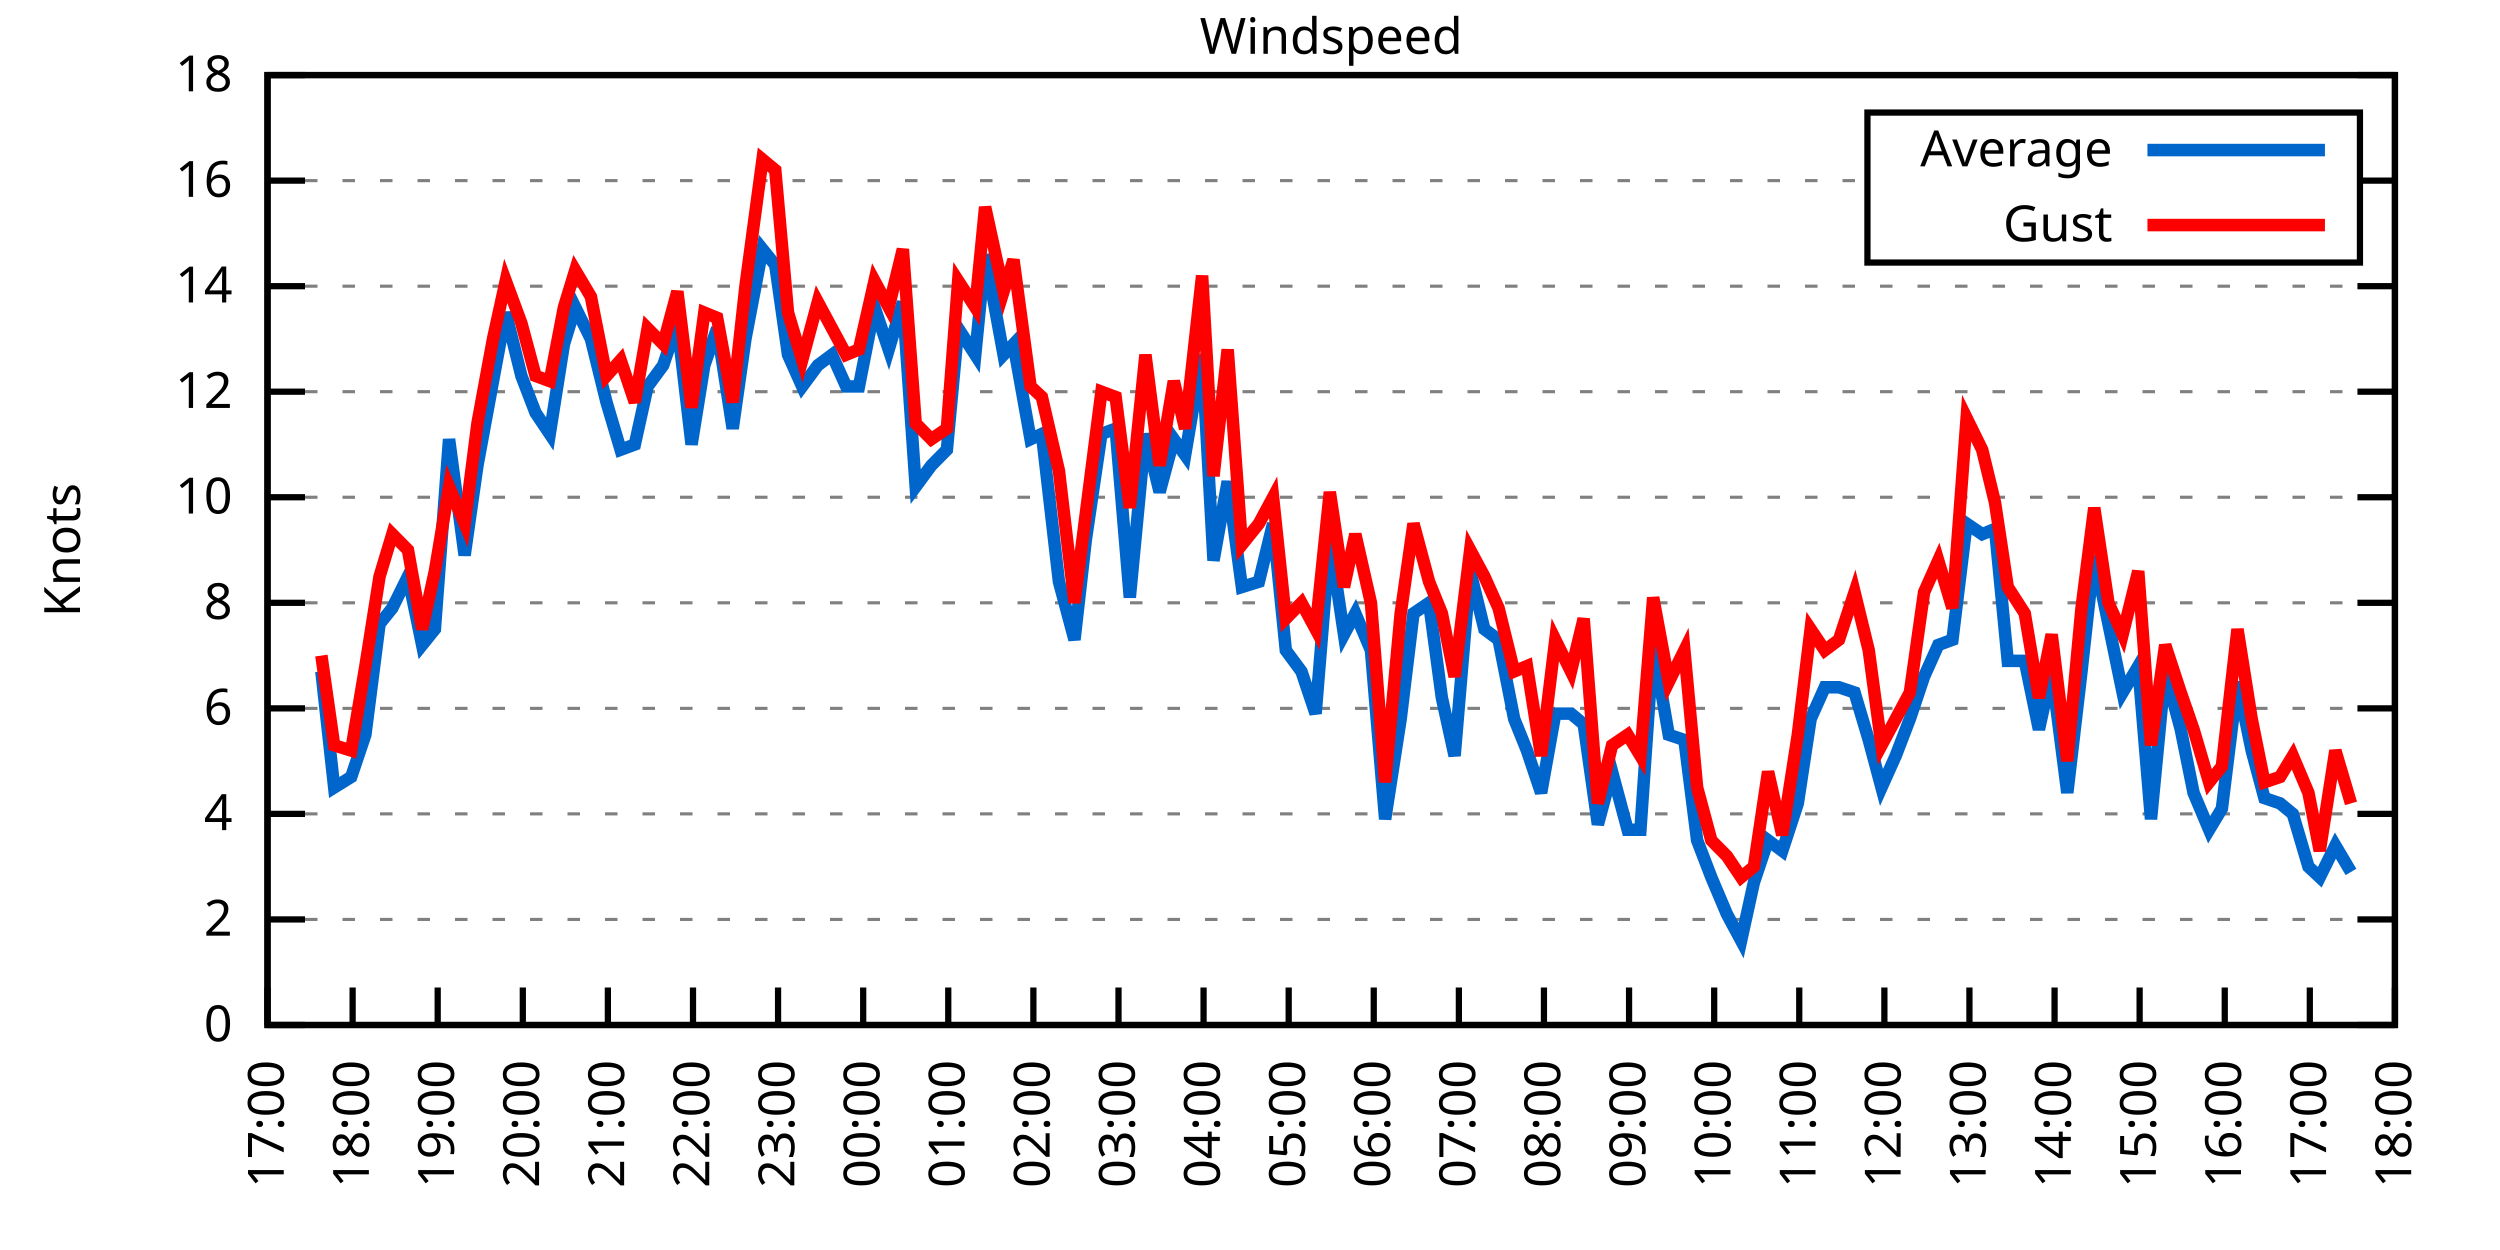
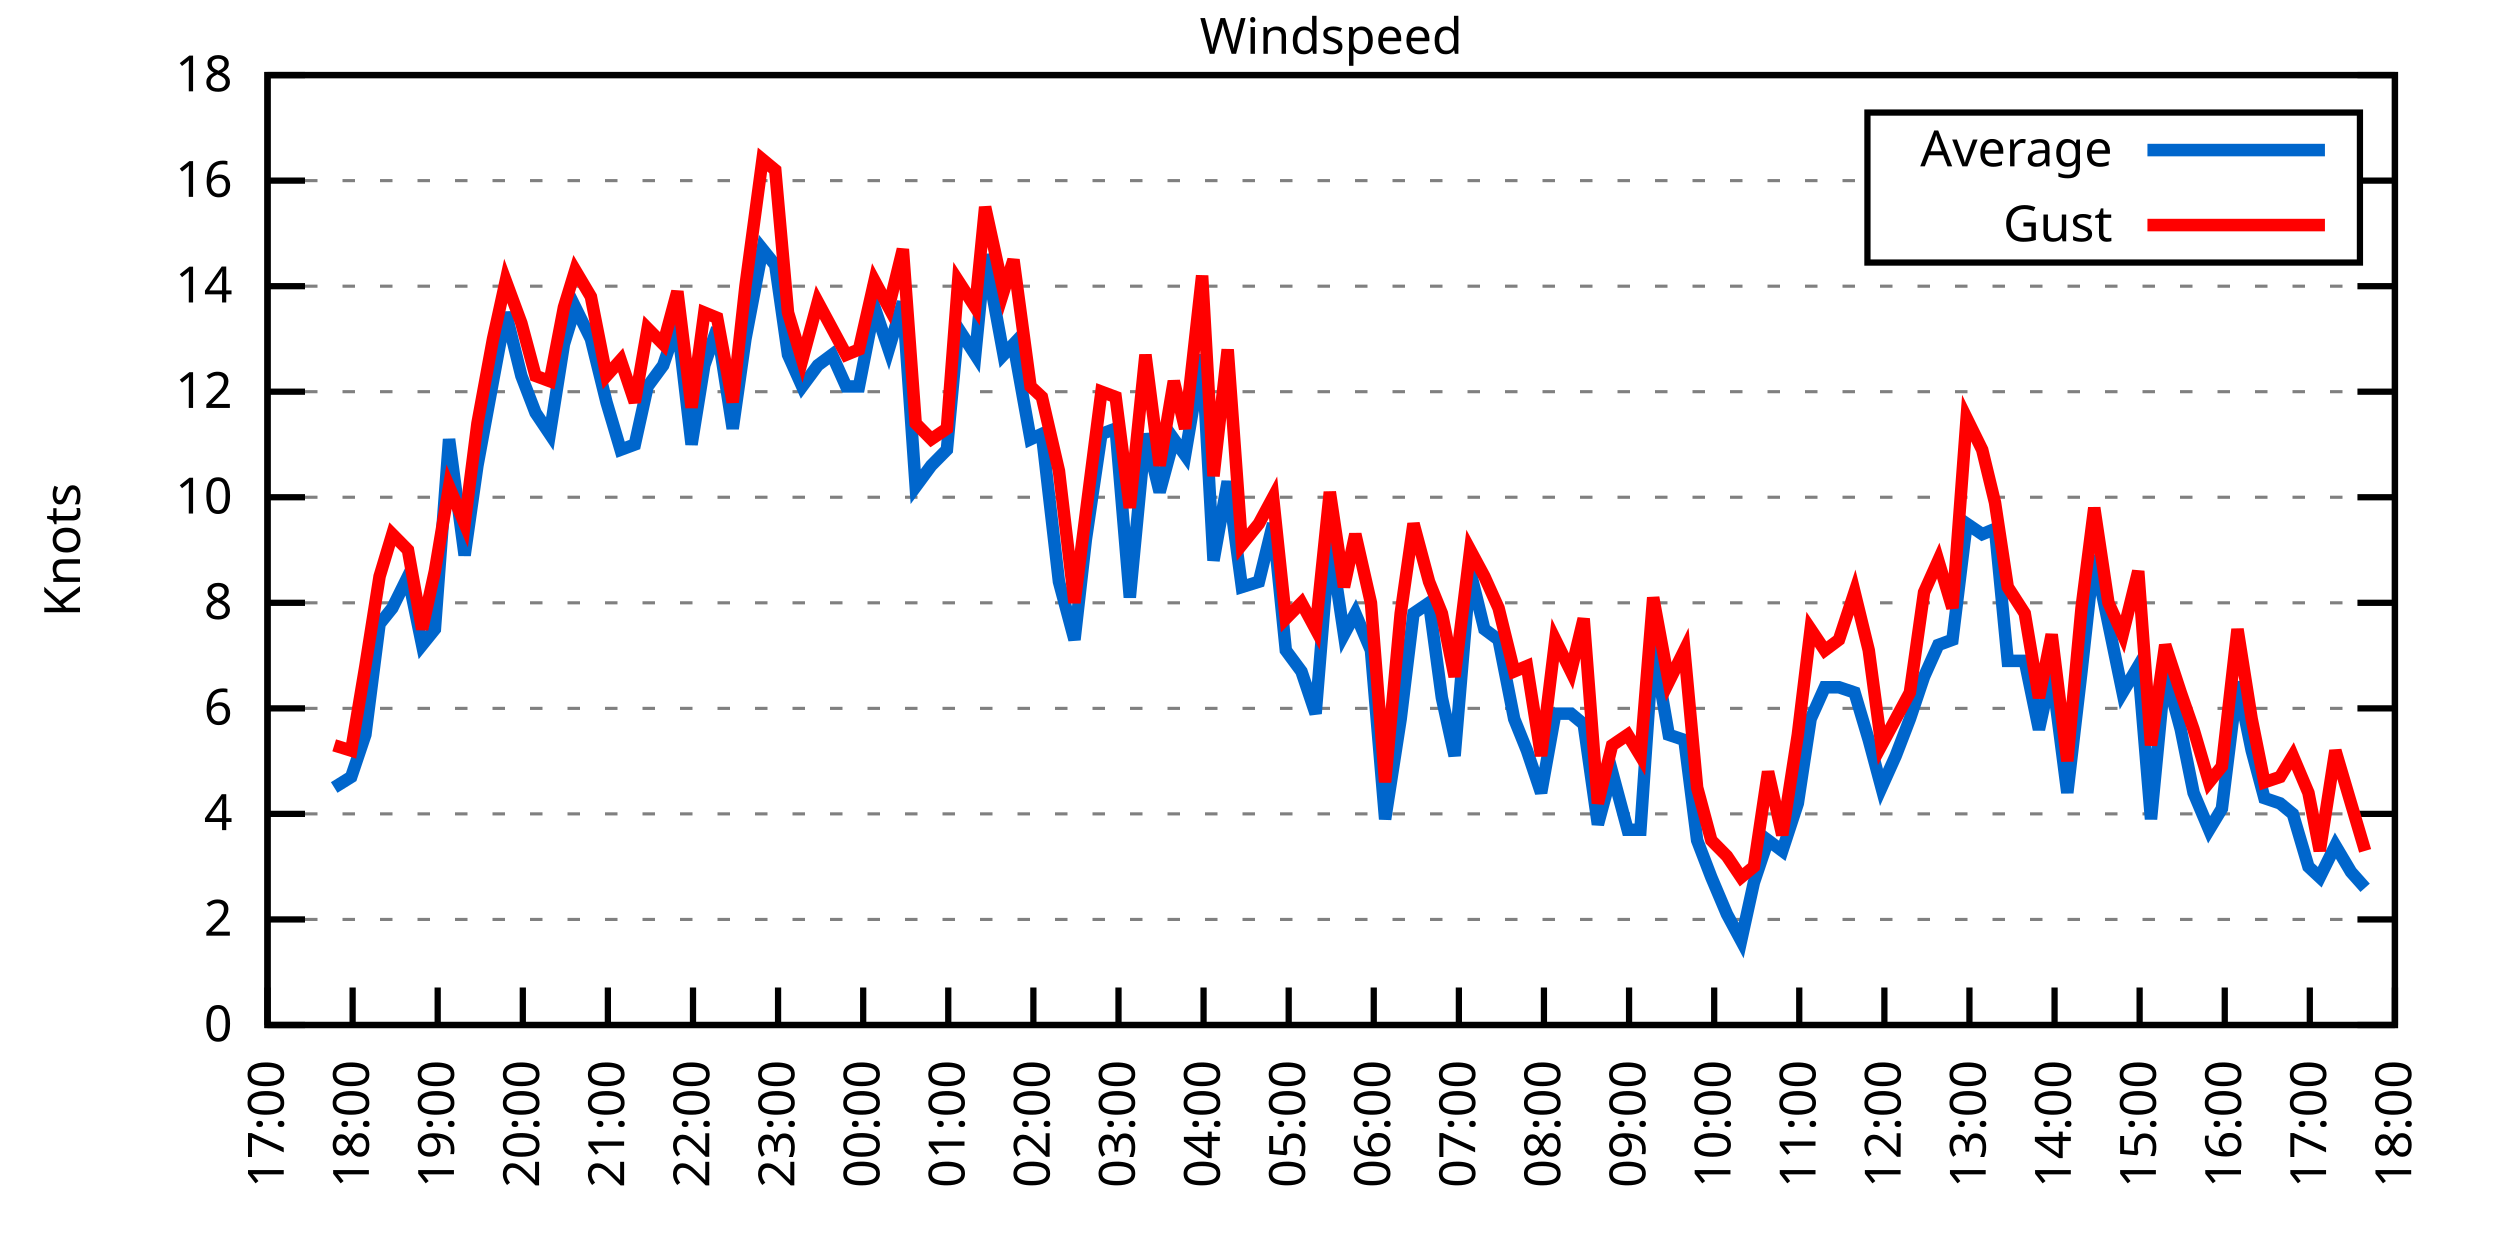
<svg xmlns="http://www.w3.org/2000/svg" xmlns:xlink="http://www.w3.org/1999/xlink" width="400" height="200" viewBox="0 0 400 200">
  <g id="gnuplot_canvas">
    <rect x="0" y="0" width="400" height="200" fill="none" />
    <defs>
      <circle id="gpDot" r="0.5" stroke-width="0.5" stroke="currentColor" />
      <path id="gpPt0" stroke-width="0.333" stroke="currentColor" d="M-1,0 h2 M0,-1 v2" />
      <path id="gpPt1" stroke-width="0.333" stroke="currentColor" d="M-1,-1 L1,1 M1,-1 L-1,1" />
      <path id="gpPt2" stroke-width="0.333" stroke="currentColor" d="M-1,0 L1,0 M0,-1 L0,1 M-1,-1 L1,1 M-1,1 L1,-1" />
      <rect id="gpPt3" stroke-width="0.333" stroke="currentColor" x="-1" y="-1" width="2" height="2" />
      <rect id="gpPt4" stroke-width="0.333" stroke="currentColor" fill="currentColor" x="-1" y="-1" width="2" height="2" />
      <circle id="gpPt5" stroke-width="0.333" stroke="currentColor" cx="0" cy="0" r="1" />
      <use xlink:href="#gpPt5" id="gpPt6" fill="currentColor" stroke="none" />
      <path id="gpPt7" stroke-width="0.333" stroke="currentColor" d="M0,-1.33 L-1.33,0.67 L1.33,0.67 z" />
      <use xlink:href="#gpPt7" id="gpPt8" fill="currentColor" stroke="none" />
      <use xlink:href="#gpPt7" id="gpPt9" stroke="currentColor" transform="rotate(180)" />
      <use xlink:href="#gpPt9" id="gpPt10" fill="currentColor" stroke="none" />
      <use xlink:href="#gpPt3" id="gpPt11" stroke="currentColor" transform="rotate(45)" />
      <use xlink:href="#gpPt11" id="gpPt12" fill="currentColor" stroke="none" />
      <path id="gpPt13" stroke-width="0.333" stroke="currentColor" d="M0,1.330 L1.265,0.411 L0.782,-1.067 L-0.782,-1.076 L-1.265,0.411 z" />
      <use xlink:href="#gpPt13" id="gpPt14" fill="currentColor" stroke="none" />
      <filter id="textbox" filterUnits="objectBoundingBox" x="0" y="0" height="1" width="1">
        <feFlood flood-color="white" flood-opacity="1" result="bgnd" />
        <feComposite in="SourceGraphic" in2="bgnd" operator="atop" />
      </filter>
      <filter id="greybox" filterUnits="objectBoundingBox" x="0" y="0" height="1" width="1">
        <feFlood flood-color="lightgrey" flood-opacity="1" result="grey" />
        <feComposite in="SourceGraphic" in2="grey" operator="atop" />
      </filter>
    </defs>
    <g fill="none" color="white" stroke="currentColor" stroke-width="1.00" stroke-linecap="butt" stroke-linejoin="miter">
</g>
    <g fill="none" color="black" stroke="currentColor" stroke-width="1.00" stroke-linecap="butt" stroke-linejoin="miter">
      <g stroke="none" shape-rendering="crispEdges">
        <polygon fill="rgb(255, 255, 255)" points="42.80,164.00 383.18,164.00 383.18,12.02 42.80,12.02 " />
      </g>
    </g>
    <g fill="none" color="black" stroke="currentColor" stroke-width="1.00" stroke-linecap="butt" stroke-linejoin="miter">
</g>
    <g fill="none" color="black" stroke="black" stroke-width="0.50" stroke-linecap="butt" stroke-linejoin="miter">
</g>
    <g fill="none" color="gray" stroke="currentColor" stroke-width="0.50" stroke-linecap="butt" stroke-linejoin="miter">
      <path stroke="gray" stroke-dasharray="2,4" class="gridline" d="M42.80,164.00 L383.19,164.00  " />
    </g>
    <g fill="none" color="gray" stroke="gray" stroke-width="1.00" stroke-linecap="butt" stroke-linejoin="miter">
</g>
    <g fill="none" color="black" stroke="currentColor" stroke-width="1.00" stroke-linecap="butt" stroke-linejoin="miter">
      <path stroke="black" d="M42.80,164.00 L48.80,164.00 M383.19,164.00 L377.19,164.00  " />
      <g transform="translate(37.20,166.60)" stroke="none" fill="black" font-family="Sans" font-size="8.00" text-anchor="end">
        <text>
          <tspan font-family="Sans"> 0</tspan>
        </text>
      </g>
    </g>
    <g fill="none" color="black" stroke="currentColor" stroke-width="1.00" stroke-linecap="butt" stroke-linejoin="miter">
</g>
    <g fill="none" color="black" stroke="black" stroke-width="0.50" stroke-linecap="butt" stroke-linejoin="miter">
</g>
    <g fill="none" color="gray" stroke="currentColor" stroke-width="0.50" stroke-linecap="butt" stroke-linejoin="miter">
      <path stroke="gray" stroke-dasharray="2,4" class="gridline" d="M42.80,147.11 L383.19,147.11  " />
    </g>
    <g fill="none" color="gray" stroke="gray" stroke-width="1.00" stroke-linecap="butt" stroke-linejoin="miter">
</g>
    <g fill="none" color="black" stroke="currentColor" stroke-width="1.00" stroke-linecap="butt" stroke-linejoin="miter">
      <path stroke="black" d="M42.80,147.11 L48.80,147.11 M383.19,147.11 L377.19,147.11  " />
      <g transform="translate(37.20,149.71)" stroke="none" fill="black" font-family="Sans" font-size="8.00" text-anchor="end">
        <text>
          <tspan font-family="Sans"> 2</tspan>
        </text>
      </g>
    </g>
    <g fill="none" color="black" stroke="currentColor" stroke-width="1.00" stroke-linecap="butt" stroke-linejoin="miter">
</g>
    <g fill="none" color="black" stroke="black" stroke-width="0.50" stroke-linecap="butt" stroke-linejoin="miter">
</g>
    <g fill="none" color="gray" stroke="currentColor" stroke-width="0.50" stroke-linecap="butt" stroke-linejoin="miter">
      <path stroke="gray" stroke-dasharray="2,4" class="gridline" d="M42.80,130.22 L383.19,130.22  " />
    </g>
    <g fill="none" color="gray" stroke="gray" stroke-width="1.00" stroke-linecap="butt" stroke-linejoin="miter">
</g>
    <g fill="none" color="black" stroke="currentColor" stroke-width="1.00" stroke-linecap="butt" stroke-linejoin="miter">
      <path stroke="black" d="M42.80,130.22 L48.80,130.22 M383.19,130.22 L377.19,130.22  " />
      <g transform="translate(37.20,132.82)" stroke="none" fill="black" font-family="Sans" font-size="8.00" text-anchor="end">
        <text>
          <tspan font-family="Sans"> 4</tspan>
        </text>
      </g>
    </g>
    <g fill="none" color="black" stroke="currentColor" stroke-width="1.00" stroke-linecap="butt" stroke-linejoin="miter">
</g>
    <g fill="none" color="black" stroke="black" stroke-width="0.50" stroke-linecap="butt" stroke-linejoin="miter">
</g>
    <g fill="none" color="gray" stroke="currentColor" stroke-width="0.50" stroke-linecap="butt" stroke-linejoin="miter">
      <path stroke="gray" stroke-dasharray="2,4" class="gridline" d="M42.80,113.34 L383.19,113.34  " />
    </g>
    <g fill="none" color="gray" stroke="gray" stroke-width="1.00" stroke-linecap="butt" stroke-linejoin="miter">
</g>
    <g fill="none" color="black" stroke="currentColor" stroke-width="1.00" stroke-linecap="butt" stroke-linejoin="miter">
      <path stroke="black" d="M42.80,113.34 L48.80,113.34 M383.19,113.34 L377.19,113.34  " />
      <g transform="translate(37.20,115.94)" stroke="none" fill="black" font-family="Sans" font-size="8.00" text-anchor="end">
        <text>
          <tspan font-family="Sans"> 6</tspan>
        </text>
      </g>
    </g>
    <g fill="none" color="black" stroke="currentColor" stroke-width="1.00" stroke-linecap="butt" stroke-linejoin="miter">
</g>
    <g fill="none" color="black" stroke="black" stroke-width="0.50" stroke-linecap="butt" stroke-linejoin="miter">
</g>
    <g fill="none" color="gray" stroke="currentColor" stroke-width="0.50" stroke-linecap="butt" stroke-linejoin="miter">
      <path stroke="gray" stroke-dasharray="2,4" class="gridline" d="M42.80,96.45 L383.19,96.45  " />
    </g>
    <g fill="none" color="gray" stroke="gray" stroke-width="1.00" stroke-linecap="butt" stroke-linejoin="miter">
</g>
    <g fill="none" color="black" stroke="currentColor" stroke-width="1.00" stroke-linecap="butt" stroke-linejoin="miter">
      <path stroke="black" d="M42.80,96.45 L48.80,96.45 M383.19,96.45 L377.19,96.45  " />
      <g transform="translate(37.20,99.05)" stroke="none" fill="black" font-family="Sans" font-size="8.00" text-anchor="end">
        <text>
          <tspan font-family="Sans"> 8</tspan>
        </text>
      </g>
    </g>
    <g fill="none" color="black" stroke="currentColor" stroke-width="1.00" stroke-linecap="butt" stroke-linejoin="miter">
</g>
    <g fill="none" color="black" stroke="black" stroke-width="0.50" stroke-linecap="butt" stroke-linejoin="miter">
</g>
    <g fill="none" color="gray" stroke="currentColor" stroke-width="0.50" stroke-linecap="butt" stroke-linejoin="miter">
      <path stroke="gray" stroke-dasharray="2,4" class="gridline" d="M42.80,79.56 L383.19,79.56  " />
    </g>
    <g fill="none" color="gray" stroke="gray" stroke-width="1.00" stroke-linecap="butt" stroke-linejoin="miter">
</g>
    <g fill="none" color="black" stroke="currentColor" stroke-width="1.00" stroke-linecap="butt" stroke-linejoin="miter">
      <path stroke="black" d="M42.80,79.56 L48.80,79.56 M383.19,79.56 L377.19,79.56  " />
      <g transform="translate(37.20,82.16)" stroke="none" fill="black" font-family="Sans" font-size="8.00" text-anchor="end">
        <text>
          <tspan font-family="Sans"> 10</tspan>
        </text>
      </g>
    </g>
    <g fill="none" color="black" stroke="currentColor" stroke-width="1.00" stroke-linecap="butt" stroke-linejoin="miter">
</g>
    <g fill="none" color="black" stroke="black" stroke-width="0.50" stroke-linecap="butt" stroke-linejoin="miter">
</g>
    <g fill="none" color="gray" stroke="currentColor" stroke-width="0.50" stroke-linecap="butt" stroke-linejoin="miter">
      <path stroke="gray" stroke-dasharray="2,4" class="gridline" d="M42.80,62.67 L383.19,62.67  " />
    </g>
    <g fill="none" color="gray" stroke="gray" stroke-width="1.00" stroke-linecap="butt" stroke-linejoin="miter">
</g>
    <g fill="none" color="black" stroke="currentColor" stroke-width="1.00" stroke-linecap="butt" stroke-linejoin="miter">
      <path stroke="black" d="M42.80,62.67 L48.80,62.67 M383.19,62.67 L377.19,62.67  " />
      <g transform="translate(37.20,65.27)" stroke="none" fill="black" font-family="Sans" font-size="8.00" text-anchor="end">
        <text>
          <tspan font-family="Sans"> 12</tspan>
        </text>
      </g>
    </g>
    <g fill="none" color="black" stroke="currentColor" stroke-width="1.00" stroke-linecap="butt" stroke-linejoin="miter">
</g>
    <g fill="none" color="black" stroke="black" stroke-width="0.50" stroke-linecap="butt" stroke-linejoin="miter">
</g>
    <g fill="none" color="gray" stroke="currentColor" stroke-width="0.50" stroke-linecap="butt" stroke-linejoin="miter">
      <path stroke="gray" stroke-dasharray="2,4" class="gridline" d="M42.80,45.79 L383.19,45.79  " />
    </g>
    <g fill="none" color="gray" stroke="gray" stroke-width="1.00" stroke-linecap="butt" stroke-linejoin="miter">
</g>
    <g fill="none" color="black" stroke="currentColor" stroke-width="1.00" stroke-linecap="butt" stroke-linejoin="miter">
      <path stroke="black" d="M42.80,45.79 L48.80,45.79 M383.19,45.79 L377.19,45.79  " />
      <g transform="translate(37.20,48.39)" stroke="none" fill="black" font-family="Sans" font-size="8.00" text-anchor="end">
        <text>
          <tspan font-family="Sans"> 14</tspan>
        </text>
      </g>
    </g>
    <g fill="none" color="black" stroke="currentColor" stroke-width="1.00" stroke-linecap="butt" stroke-linejoin="miter">
</g>
    <g fill="none" color="black" stroke="black" stroke-width="0.50" stroke-linecap="butt" stroke-linejoin="miter">
</g>
    <g fill="none" color="gray" stroke="currentColor" stroke-width="0.50" stroke-linecap="butt" stroke-linejoin="miter">
      <path stroke="gray" stroke-dasharray="2,4" class="gridline" d="M42.80,28.90 L298.79,28.90 M377.59,28.90 L383.19,28.90  " />
    </g>
    <g fill="none" color="gray" stroke="gray" stroke-width="1.00" stroke-linecap="butt" stroke-linejoin="miter">
</g>
    <g fill="none" color="black" stroke="currentColor" stroke-width="1.00" stroke-linecap="butt" stroke-linejoin="miter">
      <path stroke="black" d="M42.80,28.90 L48.80,28.90 M383.19,28.90 L377.19,28.90  " />
      <g transform="translate(37.20,31.50)" stroke="none" fill="black" font-family="Sans" font-size="8.00" text-anchor="end">
        <text>
          <tspan font-family="Sans"> 16</tspan>
        </text>
      </g>
    </g>
    <g fill="none" color="black" stroke="currentColor" stroke-width="1.00" stroke-linecap="butt" stroke-linejoin="miter">
</g>
    <g fill="none" color="black" stroke="black" stroke-width="0.50" stroke-linecap="butt" stroke-linejoin="miter">
</g>
    <g fill="none" color="gray" stroke="currentColor" stroke-width="0.50" stroke-linecap="butt" stroke-linejoin="miter">
      <path stroke="gray" stroke-dasharray="2,4" class="gridline" d="M42.80,12.01 L383.19,12.01  " />
    </g>
    <g fill="none" color="gray" stroke="gray" stroke-width="1.00" stroke-linecap="butt" stroke-linejoin="miter">
</g>
    <g fill="none" color="black" stroke="currentColor" stroke-width="1.00" stroke-linecap="butt" stroke-linejoin="miter">
      <path stroke="black" d="M42.80,12.01 L48.80,12.01 M383.19,12.01 L377.19,12.01  " />
      <g transform="translate(37.20,14.61)" stroke="none" fill="black" font-family="Sans" font-size="8.00" text-anchor="end">
        <text>
          <tspan font-family="Sans"> 18</tspan>
        </text>
      </g>
    </g>
    <g fill="none" color="black" stroke="currentColor" stroke-width="1.00" stroke-linecap="butt" stroke-linejoin="miter">
      <path stroke="black" d="M42.80,164.00 L42.80,158.00  " />
      <g transform="translate(45.40,169.60) rotate(270.00)" stroke="none" fill="black" font-family="Sans" font-size="8.00" text-anchor="end">
        <text>
          <tspan font-family="Sans">17:00</tspan>
        </text>
      </g>
    </g>
    <g fill="none" color="black" stroke="currentColor" stroke-width="1.00" stroke-linecap="butt" stroke-linejoin="miter">
      <path stroke="black" d="M56.42,164.00 L56.42,158.00  " />
      <g transform="translate(59.02,169.60) rotate(270.00)" stroke="none" fill="black" font-family="Sans" font-size="8.00" text-anchor="end">
        <text>
          <tspan font-family="Sans">18:00</tspan>
        </text>
      </g>
    </g>
    <g fill="none" color="black" stroke="currentColor" stroke-width="1.00" stroke-linecap="butt" stroke-linejoin="miter">
      <path stroke="black" d="M70.03,164.00 L70.03,158.00  " />
      <g transform="translate(72.63,169.60) rotate(270.00)" stroke="none" fill="black" font-family="Sans" font-size="8.00" text-anchor="end">
        <text>
          <tspan font-family="Sans">19:00</tspan>
        </text>
      </g>
    </g>
    <g fill="none" color="black" stroke="currentColor" stroke-width="1.00" stroke-linecap="butt" stroke-linejoin="miter">
      <path stroke="black" d="M83.65,164.00 L83.65,158.00  " />
      <g transform="translate(86.25,169.60) rotate(270.00)" stroke="none" fill="black" font-family="Sans" font-size="8.00" text-anchor="end">
        <text>
          <tspan font-family="Sans">20:00</tspan>
        </text>
      </g>
    </g>
    <g fill="none" color="black" stroke="currentColor" stroke-width="1.00" stroke-linecap="butt" stroke-linejoin="miter">
      <path stroke="black" d="M97.26,164.00 L97.26,158.00  " />
      <g transform="translate(99.86,169.60) rotate(270.00)" stroke="none" fill="black" font-family="Sans" font-size="8.00" text-anchor="end">
        <text>
          <tspan font-family="Sans">21:00</tspan>
        </text>
      </g>
    </g>
    <g fill="none" color="black" stroke="currentColor" stroke-width="1.00" stroke-linecap="butt" stroke-linejoin="miter">
      <path stroke="black" d="M110.88,164.00 L110.88,158.00  " />
      <g transform="translate(113.48,169.60) rotate(270.00)" stroke="none" fill="black" font-family="Sans" font-size="8.00" text-anchor="end">
        <text>
          <tspan font-family="Sans">22:00</tspan>
        </text>
      </g>
    </g>
    <g fill="none" color="black" stroke="currentColor" stroke-width="1.00" stroke-linecap="butt" stroke-linejoin="miter">
      <path stroke="black" d="M124.49,164.00 L124.49,158.00  " />
      <g transform="translate(127.09,169.60) rotate(270.00)" stroke="none" fill="black" font-family="Sans" font-size="8.00" text-anchor="end">
        <text>
          <tspan font-family="Sans">23:00</tspan>
        </text>
      </g>
    </g>
    <g fill="none" color="black" stroke="currentColor" stroke-width="1.00" stroke-linecap="butt" stroke-linejoin="miter">
      <path stroke="black" d="M138.11,164.00 L138.11,158.00  " />
      <g transform="translate(140.71,169.60) rotate(270.00)" stroke="none" fill="black" font-family="Sans" font-size="8.00" text-anchor="end">
        <text>
          <tspan font-family="Sans">00:00</tspan>
        </text>
      </g>
    </g>
    <g fill="none" color="black" stroke="currentColor" stroke-width="1.00" stroke-linecap="butt" stroke-linejoin="miter">
      <path stroke="black" d="M151.72,164.00 L151.72,158.00  " />
      <g transform="translate(154.32,169.60) rotate(270.00)" stroke="none" fill="black" font-family="Sans" font-size="8.00" text-anchor="end">
        <text>
          <tspan font-family="Sans">01:00</tspan>
        </text>
      </g>
    </g>
    <g fill="none" color="black" stroke="currentColor" stroke-width="1.00" stroke-linecap="butt" stroke-linejoin="miter">
      <path stroke="black" d="M165.34,164.00 L165.34,158.00  " />
      <g transform="translate(167.94,169.60) rotate(270.00)" stroke="none" fill="black" font-family="Sans" font-size="8.00" text-anchor="end">
        <text>
          <tspan font-family="Sans">02:00</tspan>
        </text>
      </g>
    </g>
    <g fill="none" color="black" stroke="currentColor" stroke-width="1.00" stroke-linecap="butt" stroke-linejoin="miter">
      <path stroke="black" d="M178.96,164.00 L178.96,158.00  " />
      <g transform="translate(181.56,169.60) rotate(270.00)" stroke="none" fill="black" font-family="Sans" font-size="8.00" text-anchor="end">
        <text>
          <tspan font-family="Sans">03:00</tspan>
        </text>
      </g>
    </g>
    <g fill="none" color="black" stroke="currentColor" stroke-width="1.00" stroke-linecap="butt" stroke-linejoin="miter">
      <path stroke="black" d="M192.57,164.00 L192.57,158.00  " />
      <g transform="translate(195.17,169.60) rotate(270.00)" stroke="none" fill="black" font-family="Sans" font-size="8.00" text-anchor="end">
        <text>
          <tspan font-family="Sans">04:00</tspan>
        </text>
      </g>
    </g>
    <g fill="none" color="black" stroke="currentColor" stroke-width="1.00" stroke-linecap="butt" stroke-linejoin="miter">
      <path stroke="black" d="M206.19,164.00 L206.19,158.00  " />
      <g transform="translate(208.79,169.60) rotate(270.00)" stroke="none" fill="black" font-family="Sans" font-size="8.00" text-anchor="end">
        <text>
          <tspan font-family="Sans">05:00</tspan>
        </text>
      </g>
    </g>
    <g fill="none" color="black" stroke="currentColor" stroke-width="1.00" stroke-linecap="butt" stroke-linejoin="miter">
      <path stroke="black" d="M219.80,164.00 L219.80,158.00  " />
      <g transform="translate(222.40,169.60) rotate(270.00)" stroke="none" fill="black" font-family="Sans" font-size="8.00" text-anchor="end">
        <text>
          <tspan font-family="Sans">06:00</tspan>
        </text>
      </g>
    </g>
    <g fill="none" color="black" stroke="currentColor" stroke-width="1.00" stroke-linecap="butt" stroke-linejoin="miter">
      <path stroke="black" d="M233.42,164.00 L233.42,158.00  " />
      <g transform="translate(236.02,169.60) rotate(270.00)" stroke="none" fill="black" font-family="Sans" font-size="8.00" text-anchor="end">
        <text>
          <tspan font-family="Sans">07:00</tspan>
        </text>
      </g>
    </g>
    <g fill="none" color="black" stroke="currentColor" stroke-width="1.00" stroke-linecap="butt" stroke-linejoin="miter">
      <path stroke="black" d="M247.03,164.00 L247.03,158.00  " />
      <g transform="translate(249.63,169.60) rotate(270.00)" stroke="none" fill="black" font-family="Sans" font-size="8.00" text-anchor="end">
        <text>
          <tspan font-family="Sans">08:00</tspan>
        </text>
      </g>
    </g>
    <g fill="none" color="black" stroke="currentColor" stroke-width="1.00" stroke-linecap="butt" stroke-linejoin="miter">
      <path stroke="black" d="M260.65,164.00 L260.65,158.00  " />
      <g transform="translate(263.25,169.60) rotate(270.00)" stroke="none" fill="black" font-family="Sans" font-size="8.00" text-anchor="end">
        <text>
          <tspan font-family="Sans">09:00</tspan>
        </text>
      </g>
    </g>
    <g fill="none" color="black" stroke="currentColor" stroke-width="1.00" stroke-linecap="butt" stroke-linejoin="miter">
      <path stroke="black" d="M274.27,164.00 L274.27,158.00  " />
      <g transform="translate(276.87,169.60) rotate(270.00)" stroke="none" fill="black" font-family="Sans" font-size="8.00" text-anchor="end">
        <text>
          <tspan font-family="Sans">10:00</tspan>
        </text>
      </g>
    </g>
    <g fill="none" color="black" stroke="currentColor" stroke-width="1.00" stroke-linecap="butt" stroke-linejoin="miter">
      <path stroke="black" d="M287.88,164.00 L287.88,158.00  " />
      <g transform="translate(290.48,169.60) rotate(270.00)" stroke="none" fill="black" font-family="Sans" font-size="8.00" text-anchor="end">
        <text>
          <tspan font-family="Sans">11:00</tspan>
        </text>
      </g>
    </g>
    <g fill="none" color="black" stroke="currentColor" stroke-width="1.00" stroke-linecap="butt" stroke-linejoin="miter">
      <path stroke="black" d="M301.50,164.00 L301.50,158.00  " />
      <g transform="translate(304.10,169.60) rotate(270.00)" stroke="none" fill="black" font-family="Sans" font-size="8.00" text-anchor="end">
        <text>
          <tspan font-family="Sans">12:00</tspan>
        </text>
      </g>
    </g>
    <g fill="none" color="black" stroke="currentColor" stroke-width="1.00" stroke-linecap="butt" stroke-linejoin="miter">
      <path stroke="black" d="M315.11,164.00 L315.11,158.00  " />
      <g transform="translate(317.71,169.60) rotate(270.00)" stroke="none" fill="black" font-family="Sans" font-size="8.00" text-anchor="end">
        <text>
          <tspan font-family="Sans">13:00</tspan>
        </text>
      </g>
    </g>
    <g fill="none" color="black" stroke="currentColor" stroke-width="1.00" stroke-linecap="butt" stroke-linejoin="miter">
      <path stroke="black" d="M328.73,164.00 L328.73,158.00  " />
      <g transform="translate(331.33,169.60) rotate(270.00)" stroke="none" fill="black" font-family="Sans" font-size="8.00" text-anchor="end">
        <text>
          <tspan font-family="Sans">14:00</tspan>
        </text>
      </g>
    </g>
    <g fill="none" color="black" stroke="currentColor" stroke-width="1.00" stroke-linecap="butt" stroke-linejoin="miter">
      <path stroke="black" d="M342.34,164.00 L342.34,158.00  " />
      <g transform="translate(344.94,169.60) rotate(270.00)" stroke="none" fill="black" font-family="Sans" font-size="8.00" text-anchor="end">
        <text>
          <tspan font-family="Sans">15:00</tspan>
        </text>
      </g>
    </g>
    <g fill="none" color="black" stroke="currentColor" stroke-width="1.00" stroke-linecap="butt" stroke-linejoin="miter">
      <path stroke="black" d="M355.96,164.00 L355.96,158.00  " />
      <g transform="translate(358.56,169.60) rotate(270.00)" stroke="none" fill="black" font-family="Sans" font-size="8.00" text-anchor="end">
        <text>
          <tspan font-family="Sans">16:00</tspan>
        </text>
      </g>
    </g>
    <g fill="none" color="black" stroke="currentColor" stroke-width="1.00" stroke-linecap="butt" stroke-linejoin="miter">
      <path stroke="black" d="M369.57,164.00 L369.57,158.00  " />
      <g transform="translate(372.17,169.60) rotate(270.00)" stroke="none" fill="black" font-family="Sans" font-size="8.00" text-anchor="end">
        <text>
          <tspan font-family="Sans">17:00</tspan>
        </text>
      </g>
    </g>
    <g fill="none" color="black" stroke="currentColor" stroke-width="1.00" stroke-linecap="butt" stroke-linejoin="miter">
      <path stroke="black" d="M383.19,164.00 L383.19,158.00  " />
      <g transform="translate(385.79,169.60) rotate(270.00)" stroke="none" fill="black" font-family="Sans" font-size="8.00" text-anchor="end">
        <text>
          <tspan font-family="Sans">18:00</tspan>
        </text>
      </g>
    </g>
    <g fill="none" color="black" stroke="currentColor" stroke-width="1.00" stroke-linecap="butt" stroke-linejoin="miter">
</g>
    <g fill="none" color="black" stroke="currentColor" stroke-width="1.00" stroke-linecap="butt" stroke-linejoin="miter">
      <path stroke="black" d="M42.80,12.01 L42.80,164.00 L383.19,164.00 L383.19,12.01 L42.80,12.01 Z  " />
    </g>
    <g fill="none" color="black" stroke="currentColor" stroke-width="1.00" stroke-linecap="butt" stroke-linejoin="miter">
</g>
    <g fill="none" color="black" stroke="currentColor" stroke-width="1.00" stroke-linecap="butt" stroke-linejoin="miter">
      <path stroke="black" d="M298.79,42.01 L298.79,18.01 L377.59,18.01 L377.59,42.01 L298.79,42.01 Z  " />
    </g>
    <g id="Windspeed_plot_1">
      <g fill="none" color="white" stroke="black" stroke-width="2.00" stroke-linecap="butt" stroke-linejoin="miter">
</g>
      <g fill="none" color="black" stroke="currentColor" stroke-width="2.00" stroke-linecap="butt" stroke-linejoin="miter">
        <g transform="translate(337.99,26.61)" stroke="none" fill="black" font-family="Sans" font-size="8.00" text-anchor="end">
          <text>
            <tspan font-family="Sans">Average</tspan>
          </text>
        </g>
      </g>
      <g fill="none" color="black" stroke="currentColor" stroke-width="2.00" stroke-linecap="butt" stroke-linejoin="miter">
-         <path stroke="rgb(  0, 102, 204)" d="M343.59,24.01 L371.99,24.01 M51.42,107.43 L53.47,126.00 L56.19,124.31 L58.46,117.56 L60.73,99.83 L62.77,97.29   L65.27,92.23 L67.54,103.20 L69.58,100.67 L71.85,70.27 L74.34,88.85 L76.39,74.49 L78.88,60.98 L80.92,50.01   L83.42,60.14 L85.69,66.05 L87.96,69.43 L90.23,55.07 L92.04,49.16 L94.54,54.23 L97.04,64.36 L99.30,71.96   L101.57,71.12 L103.62,61.83 L106.11,58.45 L108.38,51.70 L110.65,71.12 L112.69,58.45 L114.74,52.54 L117.23,68.58   L119.27,54.23 L122.00,39.87 L124.04,42.41 L126.08,56.76 L128.35,61.83 L130.85,58.45 L133.12,56.76 L135.39,61.83   L137.43,61.83 L139.92,49.16 L142.19,55.92 L144.46,48.32 L146.51,77.87 L149.00,74.49 L151.50,71.96 L153.31,52.54   L156.04,56.76 L157.62,40.72 L160.57,56.76 L162.16,55.07 L164.89,70.27 L166.70,69.43 L169.43,93.07 L171.92,102.36   L173.74,86.32 L176.23,69.43 L178.50,68.58 L180.77,95.60 L183.27,69.43 L185.54,78.72 L187.81,70.27 L189.62,72.81   L192.34,56.76 L194.16,89.69 L196.43,77.03 L198.70,93.92 L201.42,93.07 L203.69,83.78 L205.73,104.05 L208.23,107.43   L210.50,114.18 L212.77,86.32 L215.04,101.52 L216.85,98.14 L219.35,104.05 L221.62,131.07 L224.11,115.03 L226.16,98.14   L228.65,96.45 L230.70,111.65 L232.74,120.94 L235.23,91.38 L237.50,100.67 L239.77,102.36 L242.27,115.03 L244.31,120.09   L246.58,126.85 L248.85,114.18 L251.35,114.18 L253.39,115.87 L255.66,131.91 L257.93,123.47 L260.42,132.76 L262.47,132.76   L264.51,103.20 L267.00,117.56 L269.50,118.40 L271.54,134.45 L273.81,140.36 L276.31,146.27 L278.58,150.49 L280.62,141.20   L282.89,134.45 L285.16,136.14 L287.65,128.54 L289.70,115.03 L291.97,109.96 L294.23,109.96 L296.73,110.80 L299.00,118.40   L301.04,126.00 L303.31,120.94 L305.58,115.03 L307.85,108.27 L310.12,103.20 L312.39,102.36 L314.66,83.78 L317.15,85.47   L319.20,84.63 L321.24,105.74 L323.96,105.74 L326.23,116.71 L328.27,107.43 L330.77,126.85 L333.04,107.43 L335.08,88.85   L337.35,99.83 L339.62,110.80 L342.12,106.58 L344.16,131.07 L346.43,107.43 L348.92,116.71 L350.97,126.85 L353.46,132.76   L355.50,129.38 L358.00,109.11 L360.27,120.09 L362.31,127.69 L364.81,128.54 L366.85,130.22 L369.35,138.67 L371.16,140.36   L373.66,135.29 L376.16,139.51  " />
+         <path stroke="rgb(  0, 102, 204)" d="M343.59,24.01 L371.99,24.01 M53.47,126.00 L56.19,124.31 L58.46,117.56 L60.73,99.83 L62.77,97.29 L65.27,92.23   L67.54,103.20 L69.58,100.67 L71.85,70.27 L74.34,88.85 L76.39,74.49 L78.88,60.98 L80.92,50.01 L83.42,60.14   L85.69,66.05 L87.96,69.43 L90.23,55.07 L92.04,49.16 L94.54,54.23 L97.04,64.36 L99.30,71.96 L101.57,71.12   L103.62,61.83 L106.11,58.45 L108.38,51.70 L110.65,71.12 L112.69,58.45 L114.74,52.54 L117.23,68.58 L119.27,54.23   L122.00,39.87 L124.04,42.41 L126.08,56.76 L128.35,61.83 L130.85,58.45 L133.12,56.76 L135.39,61.83 L137.43,61.83   L139.92,49.16 L142.19,55.92 L144.46,48.32 L146.51,77.87 L149.00,74.49 L151.50,71.96 L153.31,52.54 L156.04,56.76   L157.62,40.72 L160.57,56.76 L162.16,55.07 L164.89,70.27 L166.70,69.43 L169.43,93.07 L171.92,102.36 L173.74,86.32   L176.23,69.43 L178.50,68.58 L180.77,95.60 L183.27,69.43 L185.54,78.72 L187.81,70.27 L189.62,72.81 L192.34,56.76   L194.16,89.69 L196.43,77.03 L198.70,93.92 L201.42,93.07 L203.69,83.78 L205.73,104.05 L208.23,107.43 L210.50,114.18   L212.77,86.32 L215.04,101.52 L216.85,98.14 L219.35,104.05 L221.62,131.07 L224.11,115.03 L226.16,98.14 L228.65,96.45   L230.70,111.65 L232.74,120.94 L235.23,91.38 L237.50,100.67 L239.77,102.36 L242.27,115.03 L244.31,120.09 L246.58,126.85   L248.85,114.18 L251.35,114.18 L253.39,115.87 L255.66,131.91 L257.93,123.47 L260.42,132.76 L262.47,132.76 L264.51,103.20   L267.00,117.56 L269.50,118.40 L271.54,134.45 L273.81,140.36 L276.31,146.27 L278.58,150.49 L280.62,141.20 L282.89,134.45   L285.16,136.14 L287.65,128.54 L289.70,115.03 L291.97,109.96 L294.23,109.96 L296.73,110.80 L299.00,118.40 L301.04,126.00   L303.31,120.94 L305.58,115.03 L307.85,108.27 L310.12,103.20 L312.39,102.36 L314.66,83.78 L317.15,85.47 L319.20,84.63   L321.24,105.74 L323.96,105.74 L326.23,116.71 L328.27,107.43 L330.77,126.85 L333.04,107.43 L335.08,88.85 L337.35,99.83   L339.62,110.80 L342.12,106.58 L344.16,131.07 L346.43,107.43 L348.92,116.71 L350.97,126.85 L353.46,132.76 L355.50,129.38   L358.00,109.11 L360.27,120.09 L362.31,127.69 L364.81,128.54 L366.85,130.22 L369.35,138.67 L371.16,140.36 L373.66,135.29   L376.16,139.51 L378.42,142.05  " />
      </g>
    </g>
    <g id="Windspeed_plot_2">
      <g fill="none" color="black" stroke="currentColor" stroke-width="2.00" stroke-linecap="butt" stroke-linejoin="miter">
        <g transform="translate(337.99,38.61)" stroke="none" fill="black" font-family="Sans" font-size="8.00" text-anchor="end">
          <text>
            <tspan font-family="Sans">Gust</tspan>
          </text>
        </g>
      </g>
      <g fill="none" color="black" stroke="currentColor" stroke-width="2.00" stroke-linecap="butt" stroke-linejoin="miter">
-         <path stroke="rgb(255,   0,   0)" d="M343.59,36.01 L371.99,36.01 M51.42,104.89 L53.47,119.25 L56.19,120.09 L58.46,106.58 L60.73,92.23 L62.77,85.47   L65.27,88.00 L67.54,100.67 L69.58,91.38 L71.85,77.87 L74.34,83.78 L76.39,67.74 L78.88,54.23 L80.92,44.94   L83.42,51.70 L85.69,60.14 L87.96,60.98 L90.23,49.16 L92.04,43.25 L94.54,47.47 L97.04,60.14 L99.30,57.61   L101.57,64.36 L103.62,52.54 L106.11,55.07 L108.38,46.63 L110.65,65.21 L112.69,50.01 L114.74,50.85 L117.23,64.36   L119.27,45.79 L122.00,25.52 L124.04,27.21 L126.08,50.01 L128.35,57.61 L130.85,48.32 L133.12,52.54 L135.39,56.76   L137.43,55.92 L139.92,44.94 L142.19,49.16 L144.46,39.87 L146.51,67.74 L149.00,70.27 L151.50,68.58 L153.31,44.94   L156.04,49.16 L157.62,33.12 L160.57,46.63 L162.16,41.56 L164.89,61.83 L166.70,63.52 L169.43,75.34 L171.92,96.45   L173.74,82.09 L176.23,62.67 L178.50,63.52 L180.77,81.25 L183.27,56.76 L185.54,74.49 L187.81,60.98 L189.62,68.58   L192.34,44.10 L194.16,76.18 L196.43,55.92 L198.70,87.16 L201.42,83.78 L203.69,79.56 L205.73,98.98 L208.23,96.45   L210.50,100.67 L212.77,78.72 L215.04,93.92 L216.85,85.47 L219.35,96.45 L221.62,125.16 L224.11,98.14 L226.16,83.78   L228.65,93.07 L230.70,98.14 L232.74,108.27 L235.23,88.00 L237.50,92.23 L239.77,97.29 L242.27,107.43 L244.31,106.58   L246.58,120.94 L248.85,102.36 L251.35,107.43 L253.39,98.98 L255.66,128.54 L257.93,119.25 L260.42,117.56 L262.47,120.94   L264.51,95.60 L267.00,109.11 L269.50,104.05 L271.54,126.00 L273.81,134.45 L276.31,136.98 L278.58,140.36 L280.62,138.67   L282.89,123.47 L285.16,133.60 L287.65,117.56 L289.70,100.67 L291.97,104.05 L294.23,102.36 L296.73,94.76 L299.00,104.05   L301.04,119.25 L303.31,115.03 L305.58,110.80 L307.85,94.76 L310.12,89.69 L312.39,97.29 L314.66,66.90 L317.15,71.96   L319.20,80.41 L321.24,93.92 L323.96,98.14 L326.23,111.65 L328.27,101.52 L330.77,121.78 L333.04,97.29 L335.08,81.25   L337.35,96.45 L339.62,101.52 L342.12,91.38 L344.16,119.25 L346.43,103.20 L348.92,110.80 L350.97,116.71 L353.46,125.16   L355.50,122.62 L358.00,100.67 L360.27,115.03 L362.31,125.16 L364.81,124.31 L366.85,120.94 L369.35,126.85 L371.16,136.14   L373.66,120.09 L376.16,128.54  " />
+         <path stroke="rgb(255,   0,   0)" d="M343.59,36.01 L371.99,36.01 M53.47,119.25 L56.19,120.09 L58.46,106.58 L60.73,92.23 L62.77,85.47 L65.27,88.00   L67.54,100.67 L69.58,91.38 L71.85,77.87 L74.34,83.78 L76.39,67.74 L78.88,54.23 L80.92,44.94 L83.42,51.70   L85.69,60.14 L87.96,60.98 L90.23,49.16 L92.04,43.25 L94.54,47.47 L97.04,60.14 L99.30,57.61 L101.57,64.36   L103.62,52.54 L106.11,55.07 L108.38,46.63 L110.65,65.21 L112.69,50.01 L114.74,50.85 L117.23,64.36 L119.27,45.79   L122.00,25.52 L124.04,27.21 L126.08,50.01 L128.35,57.61 L130.85,48.32 L133.12,52.54 L135.39,56.76 L137.43,55.92   L139.92,44.94 L142.19,49.16 L144.46,39.87 L146.51,67.74 L149.00,70.27 L151.50,68.58 L153.31,44.94 L156.04,49.16   L157.62,33.12 L160.57,46.63 L162.16,41.56 L164.89,61.83 L166.70,63.52 L169.43,75.34 L171.92,96.45 L173.74,82.09   L176.23,62.67 L178.50,63.52 L180.77,81.25 L183.27,56.76 L185.54,74.49 L187.81,60.98 L189.62,68.58 L192.34,44.10   L194.16,76.18 L196.43,55.92 L198.70,87.16 L201.42,83.78 L203.69,79.56 L205.73,98.98 L208.23,96.45 L210.50,100.67   L212.77,78.72 L215.04,93.92 L216.85,85.47 L219.35,96.45 L221.62,125.16 L224.11,98.14 L226.16,83.78 L228.65,93.07   L230.70,98.14 L232.74,108.27 L235.23,88.00 L237.50,92.23 L239.77,97.29 L242.27,107.43 L244.31,106.58 L246.58,120.94   L248.85,102.36 L251.35,107.43 L253.39,98.98 L255.66,128.54 L257.93,119.25 L260.42,117.56 L262.47,120.94 L264.51,95.60   L267.00,109.11 L269.50,104.05 L271.54,126.00 L273.81,134.45 L276.31,136.98 L278.58,140.36 L280.62,138.67 L282.89,123.47   L285.16,133.60 L287.65,117.56 L289.70,100.67 L291.97,104.05 L294.23,102.36 L296.73,94.76 L299.00,104.05 L301.04,119.25   L303.31,115.03 L305.58,110.80 L307.85,94.76 L310.12,89.69 L312.39,97.29 L314.66,66.90 L317.15,71.96 L319.20,80.41   L321.24,93.92 L323.96,98.14 L326.23,111.65 L328.27,101.52 L330.77,121.78 L333.04,97.29 L335.08,81.25 L337.35,96.45   L339.62,101.52 L342.12,91.38 L344.16,119.25 L346.43,103.20 L348.92,110.80 L350.97,116.71 L353.46,125.16 L355.50,122.62   L358.00,100.67 L360.27,115.03 L362.31,125.16 L364.81,124.31 L366.85,120.94 L369.35,126.85 L371.16,136.14 L373.66,120.09   L376.16,128.54 L378.42,136.14  " />
      </g>
    </g>
    <g fill="none" color="black" stroke="currentColor" stroke-width="2.00" stroke-linecap="butt" stroke-linejoin="miter">
</g>
    <g fill="none" color="black" stroke="black" stroke-width="1.00" stroke-linecap="butt" stroke-linejoin="miter">
</g>
    <g fill="none" color="black" stroke="currentColor" stroke-width="1.00" stroke-linecap="butt" stroke-linejoin="miter">
      <path stroke="black" d="M42.80,12.01 L42.80,164.00 L383.19,164.00 L383.19,12.01 L42.80,12.01 Z  " />
      <g transform="translate(12.80,88.01) rotate(270.00)" stroke="none" fill="black" font-family="Sans" font-size="8.00" text-anchor="middle">
        <text>
          <tspan font-family="Sans">Knots</tspan>
        </text>
      </g>
    </g>
    <g fill="none" color="black" stroke="currentColor" stroke-width="1.00" stroke-linecap="butt" stroke-linejoin="miter">
</g>
    <g fill="none" color="black" stroke="currentColor" stroke-width="1.00" stroke-linecap="butt" stroke-linejoin="miter">
      <g transform="translate(212.99,8.61)" stroke="none" fill="black" font-family="Sans" font-size="8.00" text-anchor="middle">
        <text>
          <tspan font-family="Sans">Windspeed</tspan>
        </text>
      </g>
    </g>
    <g fill="none" color="black" stroke="currentColor" stroke-width="1.00" stroke-linecap="butt" stroke-linejoin="miter">
</g>
  </g>
</svg>
